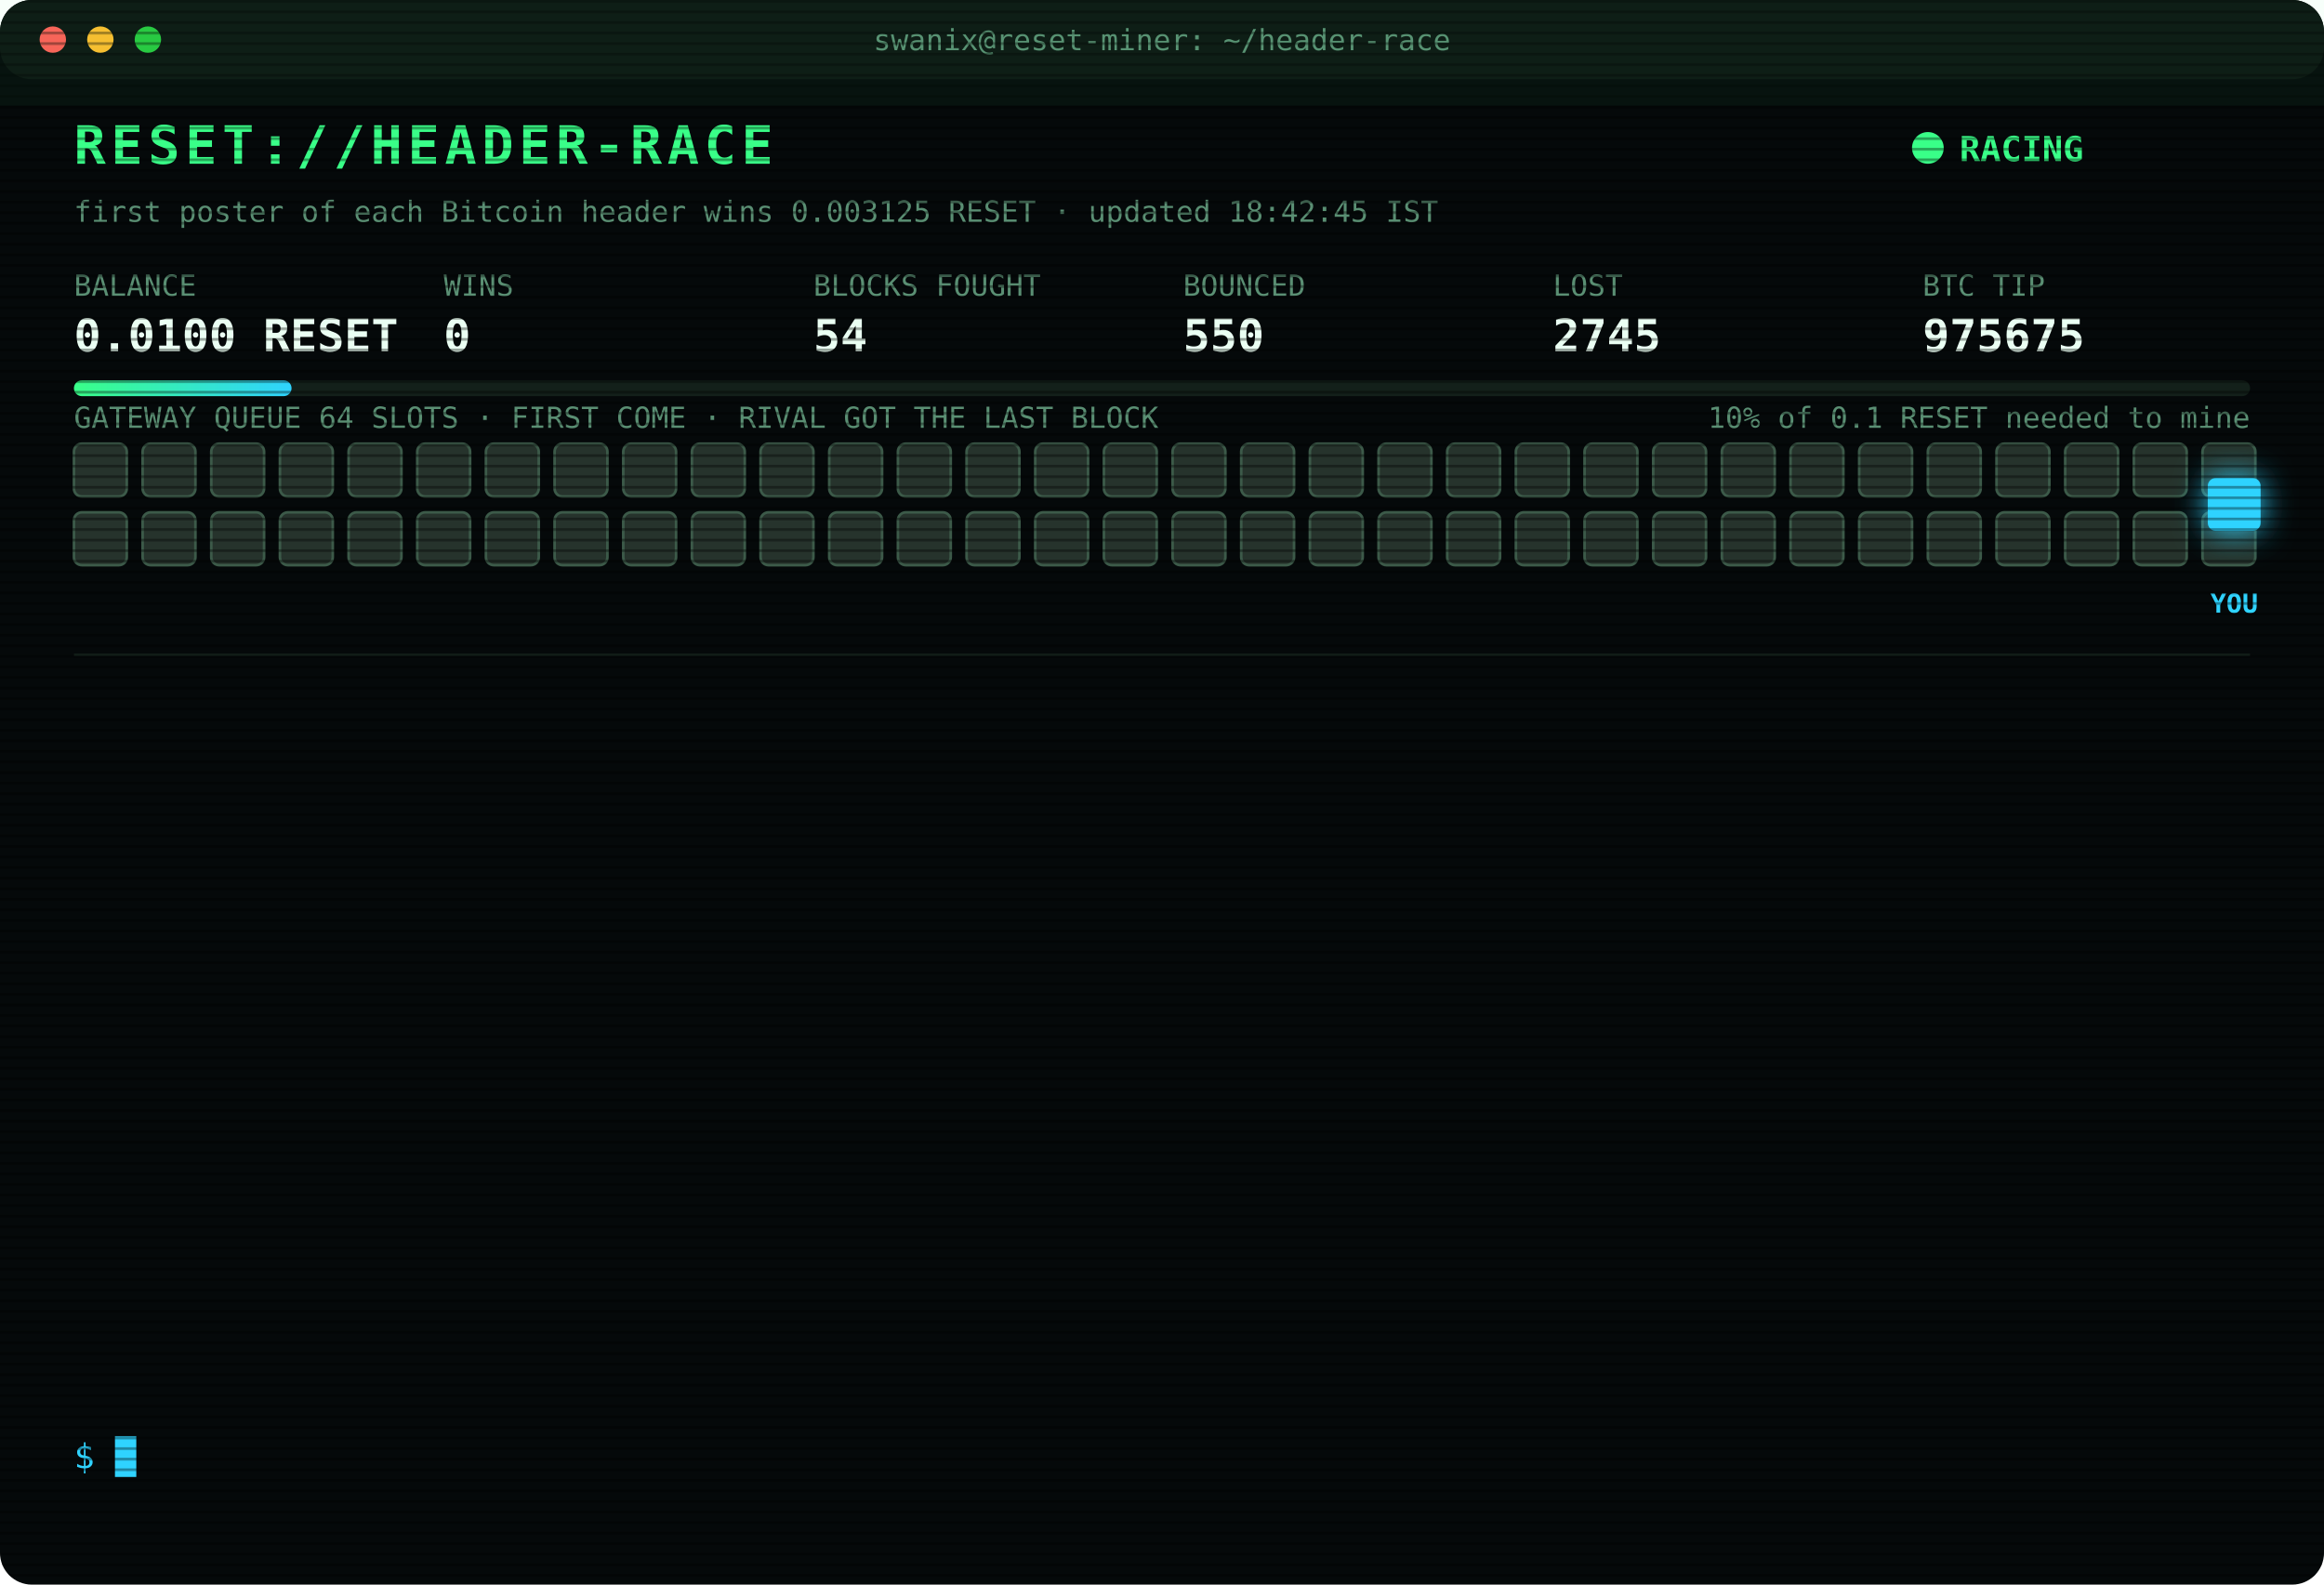
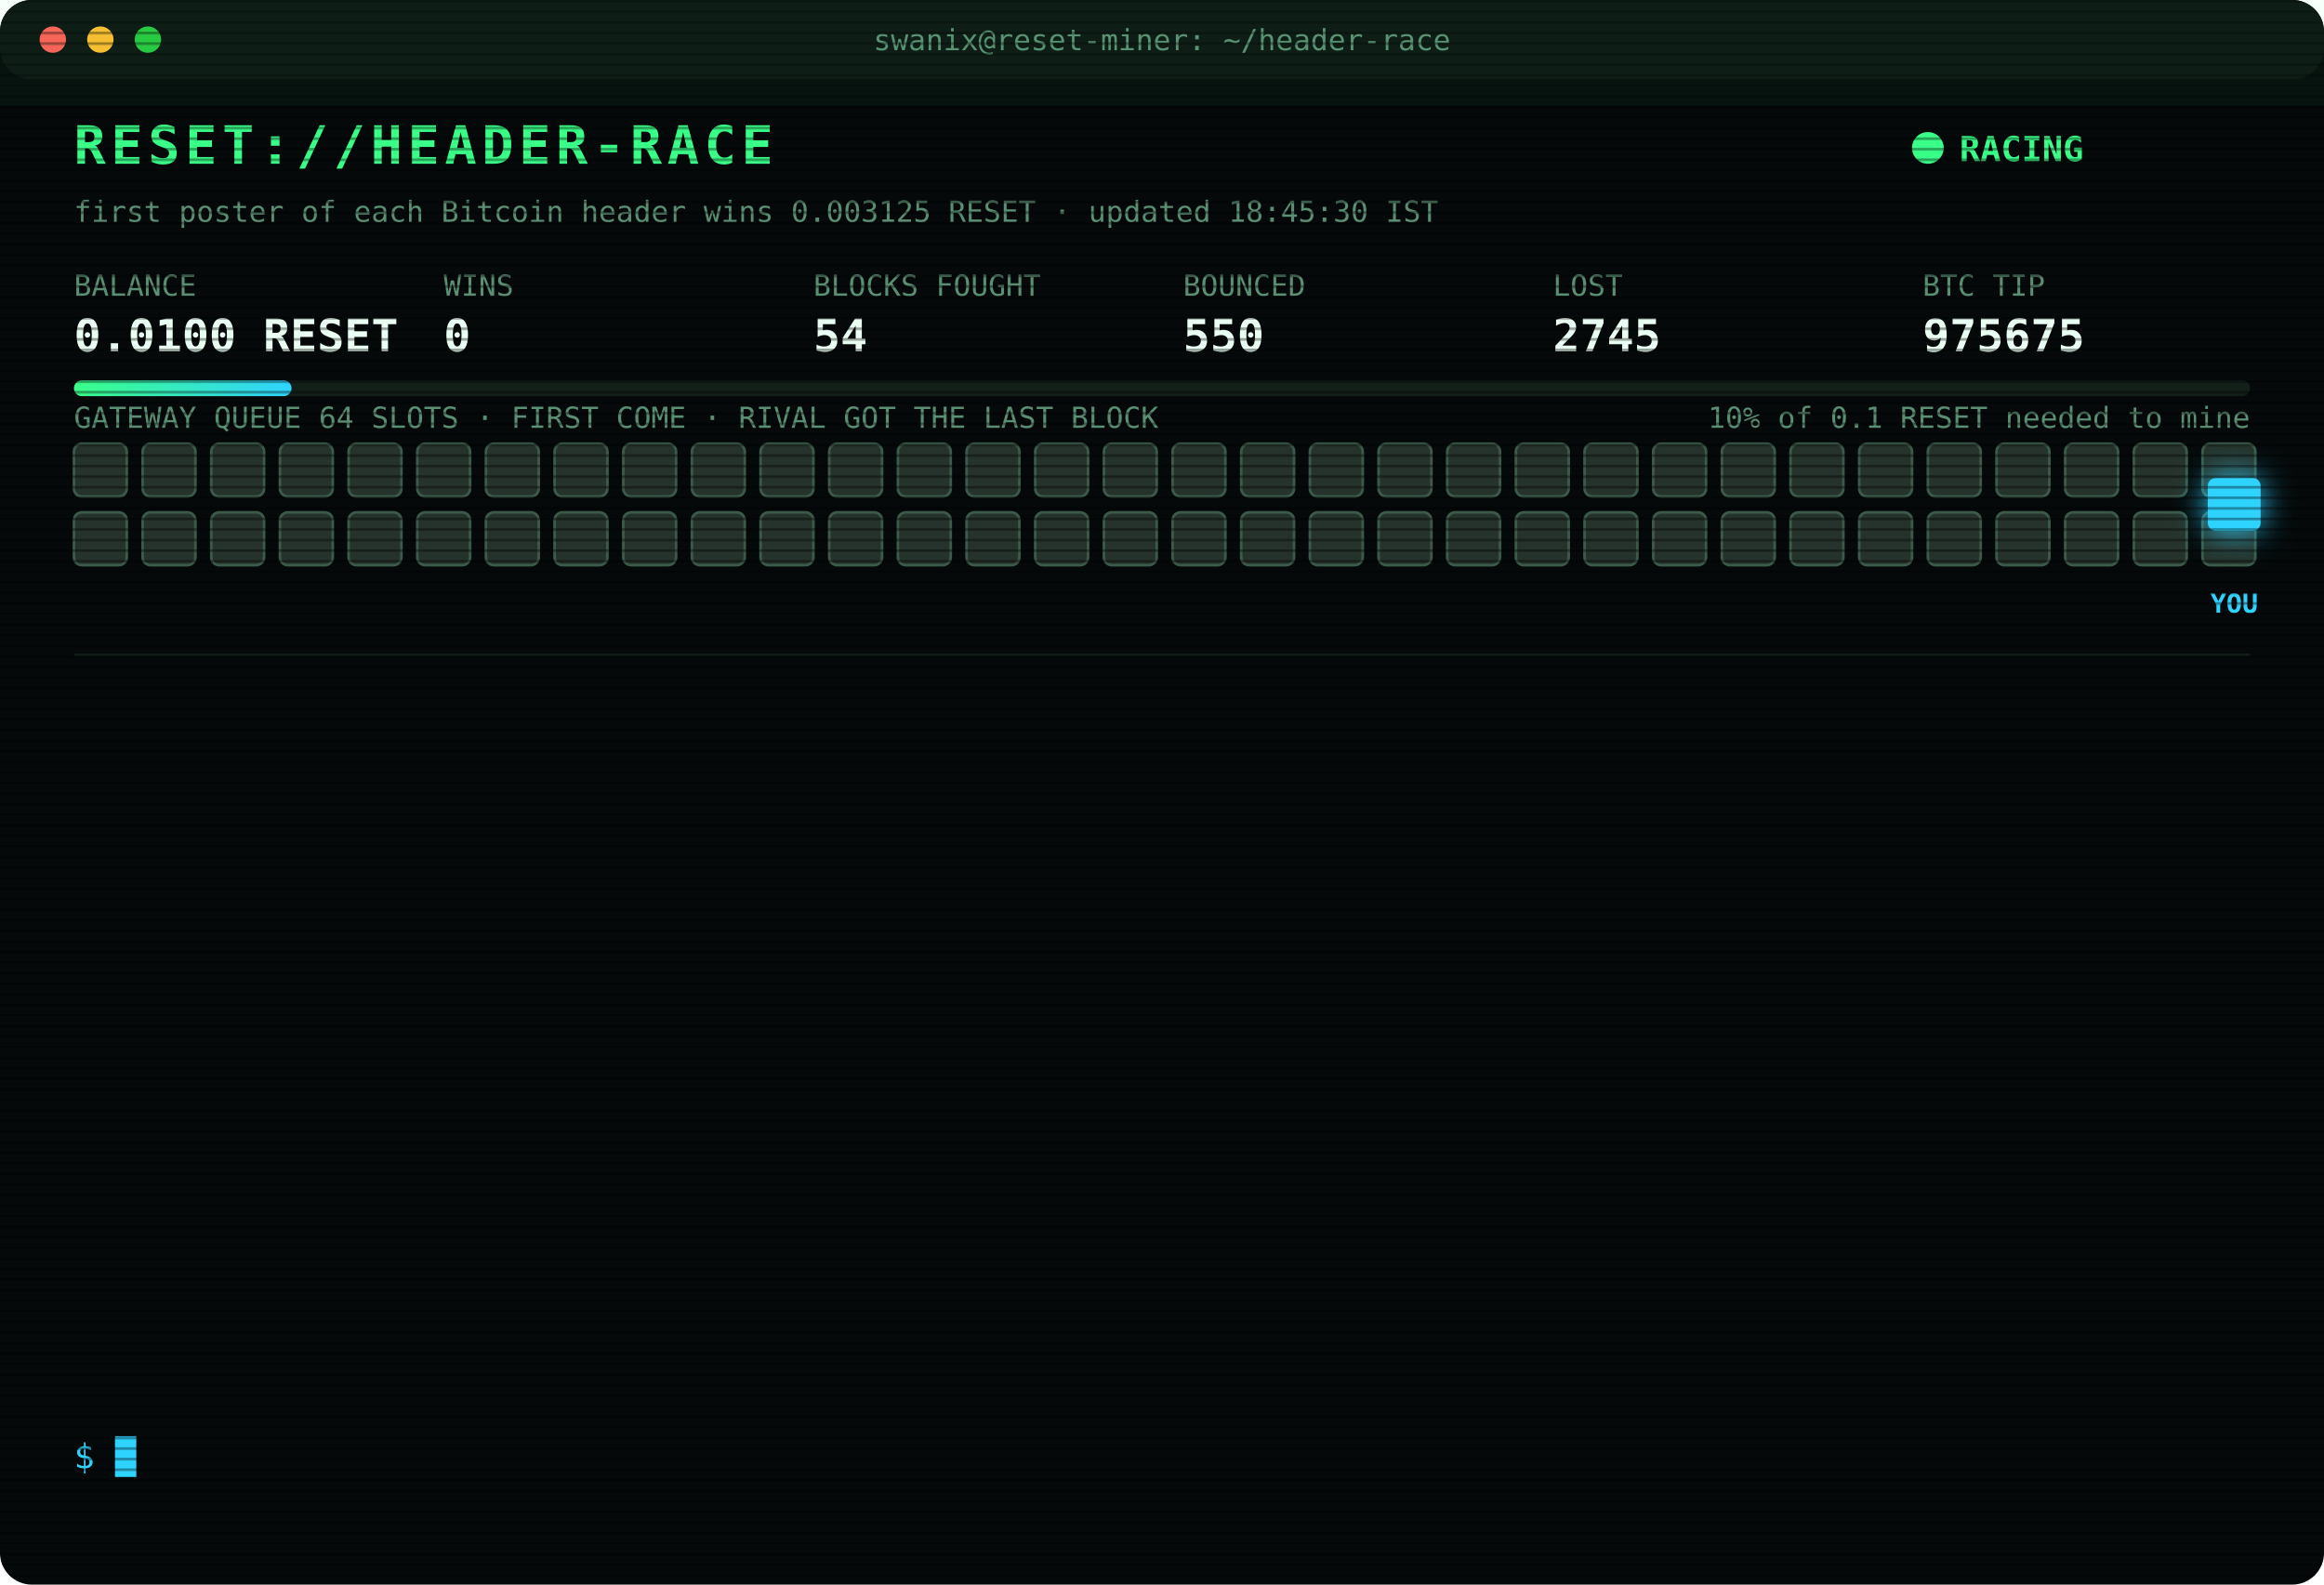
<svg xmlns="http://www.w3.org/2000/svg" width="880" height="600" viewBox="0 0 880 600" font-family="ui-monospace,SFMono-Regular,Menlo,Consolas,monospace">
  <style>
text{font-size:13px;fill:#7CFFB2}
.title{font-size:20px;font-weight:700;fill:#39FF88;letter-spacing:2px;animation:glitch 3s infinite steps(1)}
.sub{fill:#2fd3ff}.k{fill:#5a8f73;font-size:11px}.v{font-size:17px;font-weight:700;fill:#eafff3}
.ts{fill:#3f6b56}.boot{fill:#2fd3ff}.dim{fill:#5a8f73}.bad{fill:#ff4d6d}.warn{fill:#ffd23f}.mag{fill:#ff5cf0}.win{fill:#39FF88;font-weight:700}
.tag{font-size:10px;fill:#2fd3ff;font-weight:700}
.rival{fill:#26332c;stroke:#3c5a49;animation:jam 1.2s infinite alternate}
.idle{fill:#141c18;stroke:#22302a;animation:breathe 4s infinite}
.me{fill:#2fd3ff;filter:drop-shadow(0 0 6px #2fd3ff)}
.hover{animation:nudge 1.1s infinite ease-in-out}.bounce{animation:kick 1.4s infinite}
.ln{opacity:0;animation:in .4s forwards}
.cur{animation:blink 1s infinite steps(1)}
.scan{animation:scan 6s infinite linear}
.led{animation:blink 1.4s infinite}
@keyframes in{from{opacity:0;transform:translateX(-6px)}to{opacity:1;transform:none}}
@keyframes blink{50%{opacity:0}}
@keyframes jam{to{fill:#33463b}}
@keyframes breathe{50%{opacity:.4}}
@keyframes nudge{50%{transform:translateX(-10px)}}
@keyframes kick{0%,100%{transform:none}30%{transform:translateX(-14px)}55%{transform:translateX(10px) translateY(-6px)}}
@keyframes glitch{0%,92%{transform:none}93%{transform:translateX(2px);fill:#ff4d6d}95%{transform:translateX(-2px);fill:#2fd3ff}97%{transform:none}}
@keyframes scan{from{transform:translateY(-40px)}to{transform:translateY(600px)}}
</style>
  <defs>
    <pattern id="sl" width="4" height="4" patternUnits="userSpaceOnUse">
      <rect width="4" height="1" fill="#000" opacity=".35" />
    </pattern>
    <linearGradient id="bar">
      <stop offset="0" stop-color="#39FF88" />
      <stop offset="1" stop-color="#2fd3ff" />
    </linearGradient>
  </defs>
  <rect width="880" height="600" rx="12" fill="#05090a" />
  <rect width="880" height="30" rx="12" fill="#0d1512" />
  <circle cx="20" cy="15" r="5" fill="#ff5f57" />
  <circle cx="38" cy="15" r="5" fill="#febc2e" />
  <circle cx="56" cy="15" r="5" fill="#28c840" />
  <text x="440" y="19" text-anchor="middle" class="k">swanix@reset-miner: ~/header-race</text>
  <text x="28" y="62" class="title">RESET://HEADER-RACE</text>
  <circle class="led" cx="730" cy="56" r="6" fill="#39FF88" />
  <text x="742" y="61" class="win">RACING</text>
-   <text x="28" y="84" class="k">first poster of each Bitcoin header wins 0.003125 RESET · updated 18:42:45 IST</text>
+   <text x="28" y="84" class="k">first poster of each Bitcoin header wins 0.003125 RESET · updated 18:45:30 IST</text>
  <text x="28" y="112" class="k">BALANCE</text>
  <text x="28" y="133" class="v">0.0100 RESET</text>
  <text x="168" y="112" class="k">WINS</text>
  <text x="168" y="133" class="v">0</text>
  <text x="308" y="112" class="k">BLOCKS FOUGHT</text>
  <text x="308" y="133" class="v">54</text>
  <text x="448" y="112" class="k">BOUNCED</text>
  <text x="448" y="133" class="v">550</text>
  <text x="588" y="112" class="k">LOST</text>
  <text x="588" y="133" class="v">2745</text>
  <text x="728" y="112" class="k">BTC TIP</text>
  <text x="728" y="133" class="v">975675</text>
  <rect x="28" y="144" width="824" height="6" rx="3" fill="#13201a" />
  <rect x="28" y="144" width="82.4" height="6" rx="3" fill="url(#bar)" />
  <text x="852" y="162" text-anchor="end" class="k">10% of 0.1 RESET needed to mine</text>
  <text x="28" y="162" class="k">GATEWAY QUEUE 64 SLOTS · FIRST COME · RIVAL GOT THE LAST BLOCK</text>
  <rect class="rival" x="28" y="168" width="20" height="20" rx="3" style="animation-delay:0.00s" />
  <rect class="rival" x="54" y="168" width="20" height="20" rx="3" style="animation-delay:0.05s" />
  <rect class="rival" x="80" y="168" width="20" height="20" rx="3" style="animation-delay:0.10s" />
  <rect class="rival" x="106" y="168" width="20" height="20" rx="3" style="animation-delay:0.15s" />
  <rect class="rival" x="132" y="168" width="20" height="20" rx="3" style="animation-delay:0.20s" />
  <rect class="rival" x="158" y="168" width="20" height="20" rx="3" style="animation-delay:0.25s" />
  <rect class="rival" x="184" y="168" width="20" height="20" rx="3" style="animation-delay:0.30s" />
  <rect class="rival" x="210" y="168" width="20" height="20" rx="3" style="animation-delay:0.35s" />
  <rect class="rival" x="236" y="168" width="20" height="20" rx="3" style="animation-delay:0.40s" />
  <rect class="rival" x="262" y="168" width="20" height="20" rx="3" style="animation-delay:0.45s" />
  <rect class="rival" x="288" y="168" width="20" height="20" rx="3" style="animation-delay:0.50s" />
  <rect class="rival" x="314" y="168" width="20" height="20" rx="3" style="animation-delay:0.55s" />
  <rect class="rival" x="340" y="168" width="20" height="20" rx="3" style="animation-delay:0.60s" />
  <rect class="rival" x="366" y="168" width="20" height="20" rx="3" style="animation-delay:0.65s" />
  <rect class="rival" x="392" y="168" width="20" height="20" rx="3" style="animation-delay:0.70s" />
  <rect class="rival" x="418" y="168" width="20" height="20" rx="3" style="animation-delay:0.75s" />
  <rect class="rival" x="444" y="168" width="20" height="20" rx="3" style="animation-delay:0.80s" />
  <rect class="rival" x="470" y="168" width="20" height="20" rx="3" style="animation-delay:0.85s" />
  <rect class="rival" x="496" y="168" width="20" height="20" rx="3" style="animation-delay:0.90s" />
  <rect class="rival" x="522" y="168" width="20" height="20" rx="3" style="animation-delay:0.95s" />
  <rect class="rival" x="548" y="168" width="20" height="20" rx="3" style="animation-delay:1.00s" />
  <rect class="rival" x="574" y="168" width="20" height="20" rx="3" style="animation-delay:1.05s" />
  <rect class="rival" x="600" y="168" width="20" height="20" rx="3" style="animation-delay:1.10s" />
  <rect class="rival" x="626" y="168" width="20" height="20" rx="3" style="animation-delay:1.15s" />
  <rect class="rival" x="652" y="168" width="20" height="20" rx="3" style="animation-delay:1.20s" />
  <rect class="rival" x="678" y="168" width="20" height="20" rx="3" style="animation-delay:1.25s" />
  <rect class="rival" x="704" y="168" width="20" height="20" rx="3" style="animation-delay:1.30s" />
  <rect class="rival" x="730" y="168" width="20" height="20" rx="3" style="animation-delay:1.35s" />
  <rect class="rival" x="756" y="168" width="20" height="20" rx="3" style="animation-delay:1.40s" />
  <rect class="rival" x="782" y="168" width="20" height="20" rx="3" style="animation-delay:1.45s" />
  <rect class="rival" x="808" y="168" width="20" height="20" rx="3" style="animation-delay:1.50s" />
  <rect class="rival" x="834" y="168" width="20" height="20" rx="3" style="animation-delay:1.55s" />
  <rect class="rival" x="28" y="194" width="20" height="20" rx="3" style="animation-delay:1.60s" />
  <rect class="rival" x="54" y="194" width="20" height="20" rx="3" style="animation-delay:1.65s" />
  <rect class="rival" x="80" y="194" width="20" height="20" rx="3" style="animation-delay:1.70s" />
  <rect class="rival" x="106" y="194" width="20" height="20" rx="3" style="animation-delay:1.75s" />
  <rect class="rival" x="132" y="194" width="20" height="20" rx="3" style="animation-delay:1.80s" />
  <rect class="rival" x="158" y="194" width="20" height="20" rx="3" style="animation-delay:1.85s" />
  <rect class="rival" x="184" y="194" width="20" height="20" rx="3" style="animation-delay:1.90s" />
  <rect class="rival" x="210" y="194" width="20" height="20" rx="3" style="animation-delay:1.95s" />
  <rect class="rival" x="236" y="194" width="20" height="20" rx="3" style="animation-delay:2.00s" />
  <rect class="rival" x="262" y="194" width="20" height="20" rx="3" style="animation-delay:2.05s" />
  <rect class="rival" x="288" y="194" width="20" height="20" rx="3" style="animation-delay:2.10s" />
  <rect class="rival" x="314" y="194" width="20" height="20" rx="3" style="animation-delay:2.15s" />
  <rect class="rival" x="340" y="194" width="20" height="20" rx="3" style="animation-delay:2.20s" />
  <rect class="rival" x="366" y="194" width="20" height="20" rx="3" style="animation-delay:2.25s" />
  <rect class="rival" x="392" y="194" width="20" height="20" rx="3" style="animation-delay:2.30s" />
  <rect class="rival" x="418" y="194" width="20" height="20" rx="3" style="animation-delay:2.35s" />
  <rect class="rival" x="444" y="194" width="20" height="20" rx="3" style="animation-delay:2.40s" />
  <rect class="rival" x="470" y="194" width="20" height="20" rx="3" style="animation-delay:2.45s" />
  <rect class="rival" x="496" y="194" width="20" height="20" rx="3" style="animation-delay:2.50s" />
  <rect class="rival" x="522" y="194" width="20" height="20" rx="3" style="animation-delay:2.55s" />
  <rect class="rival" x="548" y="194" width="20" height="20" rx="3" style="animation-delay:2.60s" />
  <rect class="rival" x="574" y="194" width="20" height="20" rx="3" style="animation-delay:2.65s" />
  <rect class="rival" x="600" y="194" width="20" height="20" rx="3" style="animation-delay:2.70s" />
  <rect class="rival" x="626" y="194" width="20" height="20" rx="3" style="animation-delay:2.75s" />
  <rect class="rival" x="652" y="194" width="20" height="20" rx="3" style="animation-delay:2.80s" />
  <rect class="rival" x="678" y="194" width="20" height="20" rx="3" style="animation-delay:2.85s" />
  <rect class="rival" x="704" y="194" width="20" height="20" rx="3" style="animation-delay:2.90s" />
  <rect class="rival" x="730" y="194" width="20" height="20" rx="3" style="animation-delay:2.95s" />
  <rect class="rival" x="756" y="194" width="20" height="20" rx="3" style="animation-delay:3.00s" />
  <rect class="rival" x="782" y="194" width="20" height="20" rx="3" style="animation-delay:3.05s" />
  <rect class="rival" x="808" y="194" width="20" height="20" rx="3" style="animation-delay:3.10s" />
  <rect class="rival" x="834" y="194" width="20" height="20" rx="3" style="animation-delay:3.15s" />
  <g class="hover">
    <rect class="me" x="836" y="181" width="20" height="20" rx="3" />
    <text class="tag" x="846" y="232" text-anchor="middle">YOU</text>
  </g>
  <line x1="28" x2="852" y1="248" y2="248" stroke="#13201a" />
  <g class="ln" style="animation-delay:0.40s">
    <text x="28" y="270" class="ts">15:45:19</text>
    <text x="104" y="270" class="bad">[LOST] #975661 taken by a rival miner</text>
  </g>
  <g class="ln" style="animation-delay:0.65s">
    <text x="28" y="292" class="ts">16:00:38</text>
    <text x="104" y="292" class="bad">[LOST] #975662 taken by a rival miner</text>
  </g>
  <g class="ln" style="animation-delay:0.90s">
    <text x="28" y="314" class="ts">16:05:45</text>
    <text x="104" y="314" class="bad">[LOST] #975663 taken by a rival miner</text>
  </g>
  <g class="ln" style="animation-delay:1.15s">
    <text x="28" y="336" class="ts">16:24:12</text>
    <text x="104" y="336" class="bad">[LOST] #975664 taken by a rival miner</text>
  </g>
  <g class="ln" style="animation-delay:1.40s">
    <text x="28" y="358" class="ts">16:27:03</text>
    <text x="104" y="358" class="bad">[LOST] #975665 taken by a rival miner</text>
  </g>
  <g class="ln" style="animation-delay:1.65s">
    <text x="28" y="380" class="ts">16:41:52</text>
    <text x="104" y="380" class="bad">[LOST] #975667 taken by a rival miner</text>
  </g>
  <g class="ln" style="animation-delay:1.90s">
    <text x="28" y="402" class="ts">17:04:21</text>
    <text x="104" y="402" class="bad">[LOST] #975668 taken by a rival miner</text>
  </g>
  <g class="ln" style="animation-delay:2.15s">
    <text x="28" y="424" class="ts">17:18:14</text>
    <text x="104" y="424" class="bad">[LOST] #975669 taken by a rival miner</text>
  </g>
  <g class="ln" style="animation-delay:2.40s">
    <text x="28" y="446" class="ts">17:55:26</text>
    <text x="104" y="446" class="dim">[STINT END] calls 747 · wins 0</text>
  </g>
  <g class="ln" style="animation-delay:2.65s">
    <text x="28" y="468" class="ts">18:00:26</text>
    <text x="104" y="468" class="boot">[BOOT] racer v3 online · 3 feeds · stint 340m</text>
  </g>
  <g class="ln" style="animation-delay:2.90s">
    <text x="28" y="490" class="ts">18:14:03</text>
    <text x="104" y="490" class="bad">[LOST] #975672 taken by a rival miner</text>
  </g>
  <g class="ln" style="animation-delay:3.15s">
    <text x="28" y="512" class="ts">18:42:18</text>
    <text x="104" y="512" class="bad">[LOST] #975674 taken by a rival miner</text>
  </g>
  <g class="ln" style="animation-delay:3.40s">
    <text x="28" y="534" class="ts">18:42:45</text>
    <text x="104" y="534" class="bad">[LOST] #975675 taken by a rival miner</text>
  </g>
  <text x="28" y="556" class="sub">$ <tspan class="cur">█</tspan>
  </text>
  <rect width="880" height="600" rx="12" fill="url(#sl)" pointer-events="none" />
  <rect class="scan" width="880" height="40" fill="#39FF88" opacity=".04" />
</svg>
